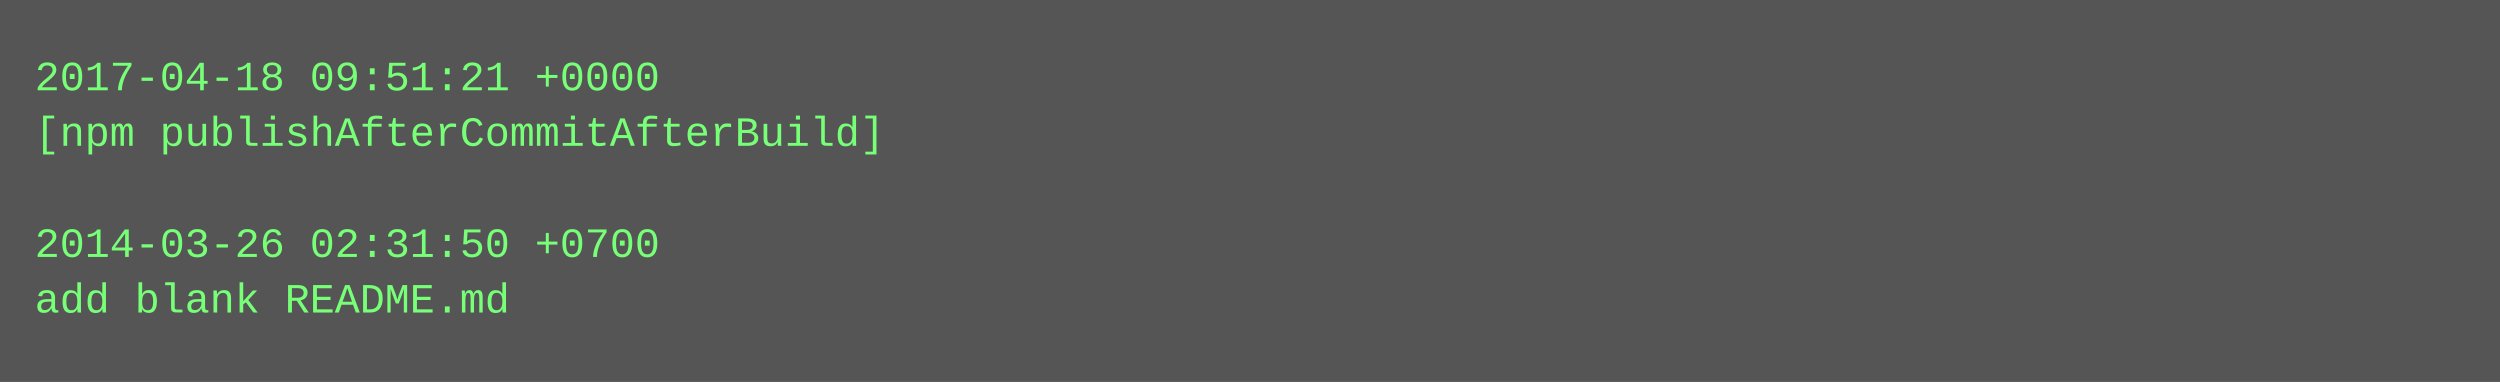
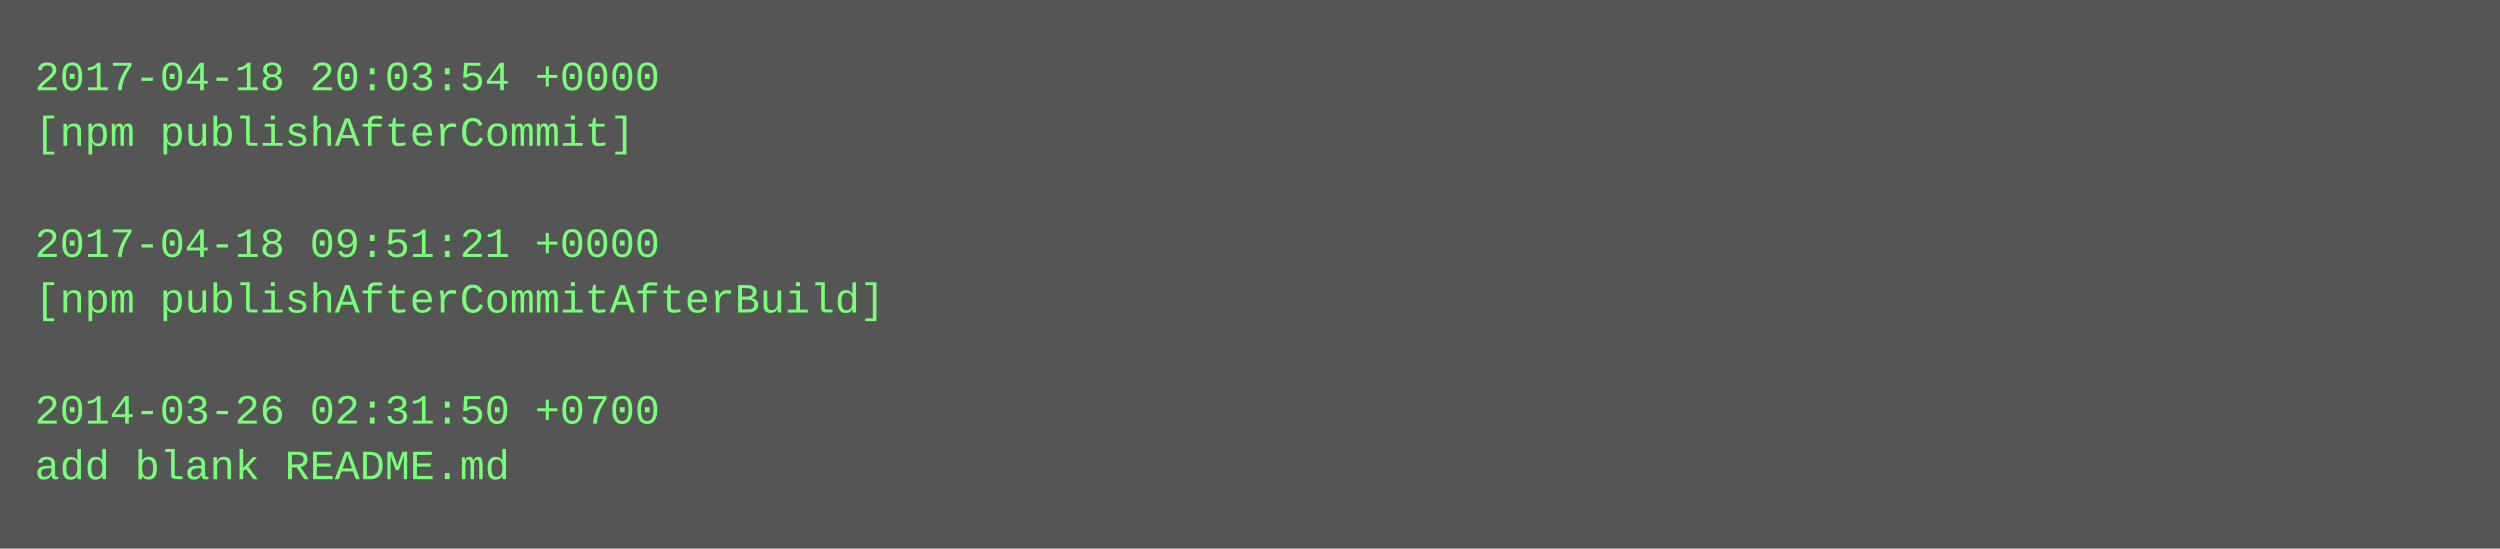
- <svg xmlns="http://www.w3.org/2000/svg" height="110" width="720">
-   <rect height="110" fill="#555" width="720" />
+ <svg xmlns="http://www.w3.org/2000/svg" height="158" width="720">
+   <rect height="158" fill="#555" width="720" />
  <text fill="#7f7" font-family="Courier New" font-size="12" xml:space="preserve">
-     <tspan x="10" y="26">2017-04-18 09:51:21 +0000</tspan>
-     <tspan x="10" y="42">[npm publishAfterCommitAfterBuild]</tspan>
+     <tspan x="10" y="26">2017-04-18 20:03:54 +0000</tspan>
+     <tspan x="10" y="42">[npm publishAfterCommit]</tspan>
    <tspan x="10" y="58" />
-     <tspan x="10" y="74">2014-03-26 02:31:50 +0700</tspan>
-     <tspan x="10" y="90">add blank README.md</tspan>
+     <tspan x="10" y="74">2017-04-18 09:51:21 +0000</tspan>
+     <tspan x="10" y="90">[npm publishAfterCommitAfterBuild]</tspan>
+     <tspan x="10" y="106" />
+     <tspan x="10" y="122">2014-03-26 02:31:50 +0700</tspan>
+     <tspan x="10" y="138">add blank README.md</tspan>
  </text>
</svg>
